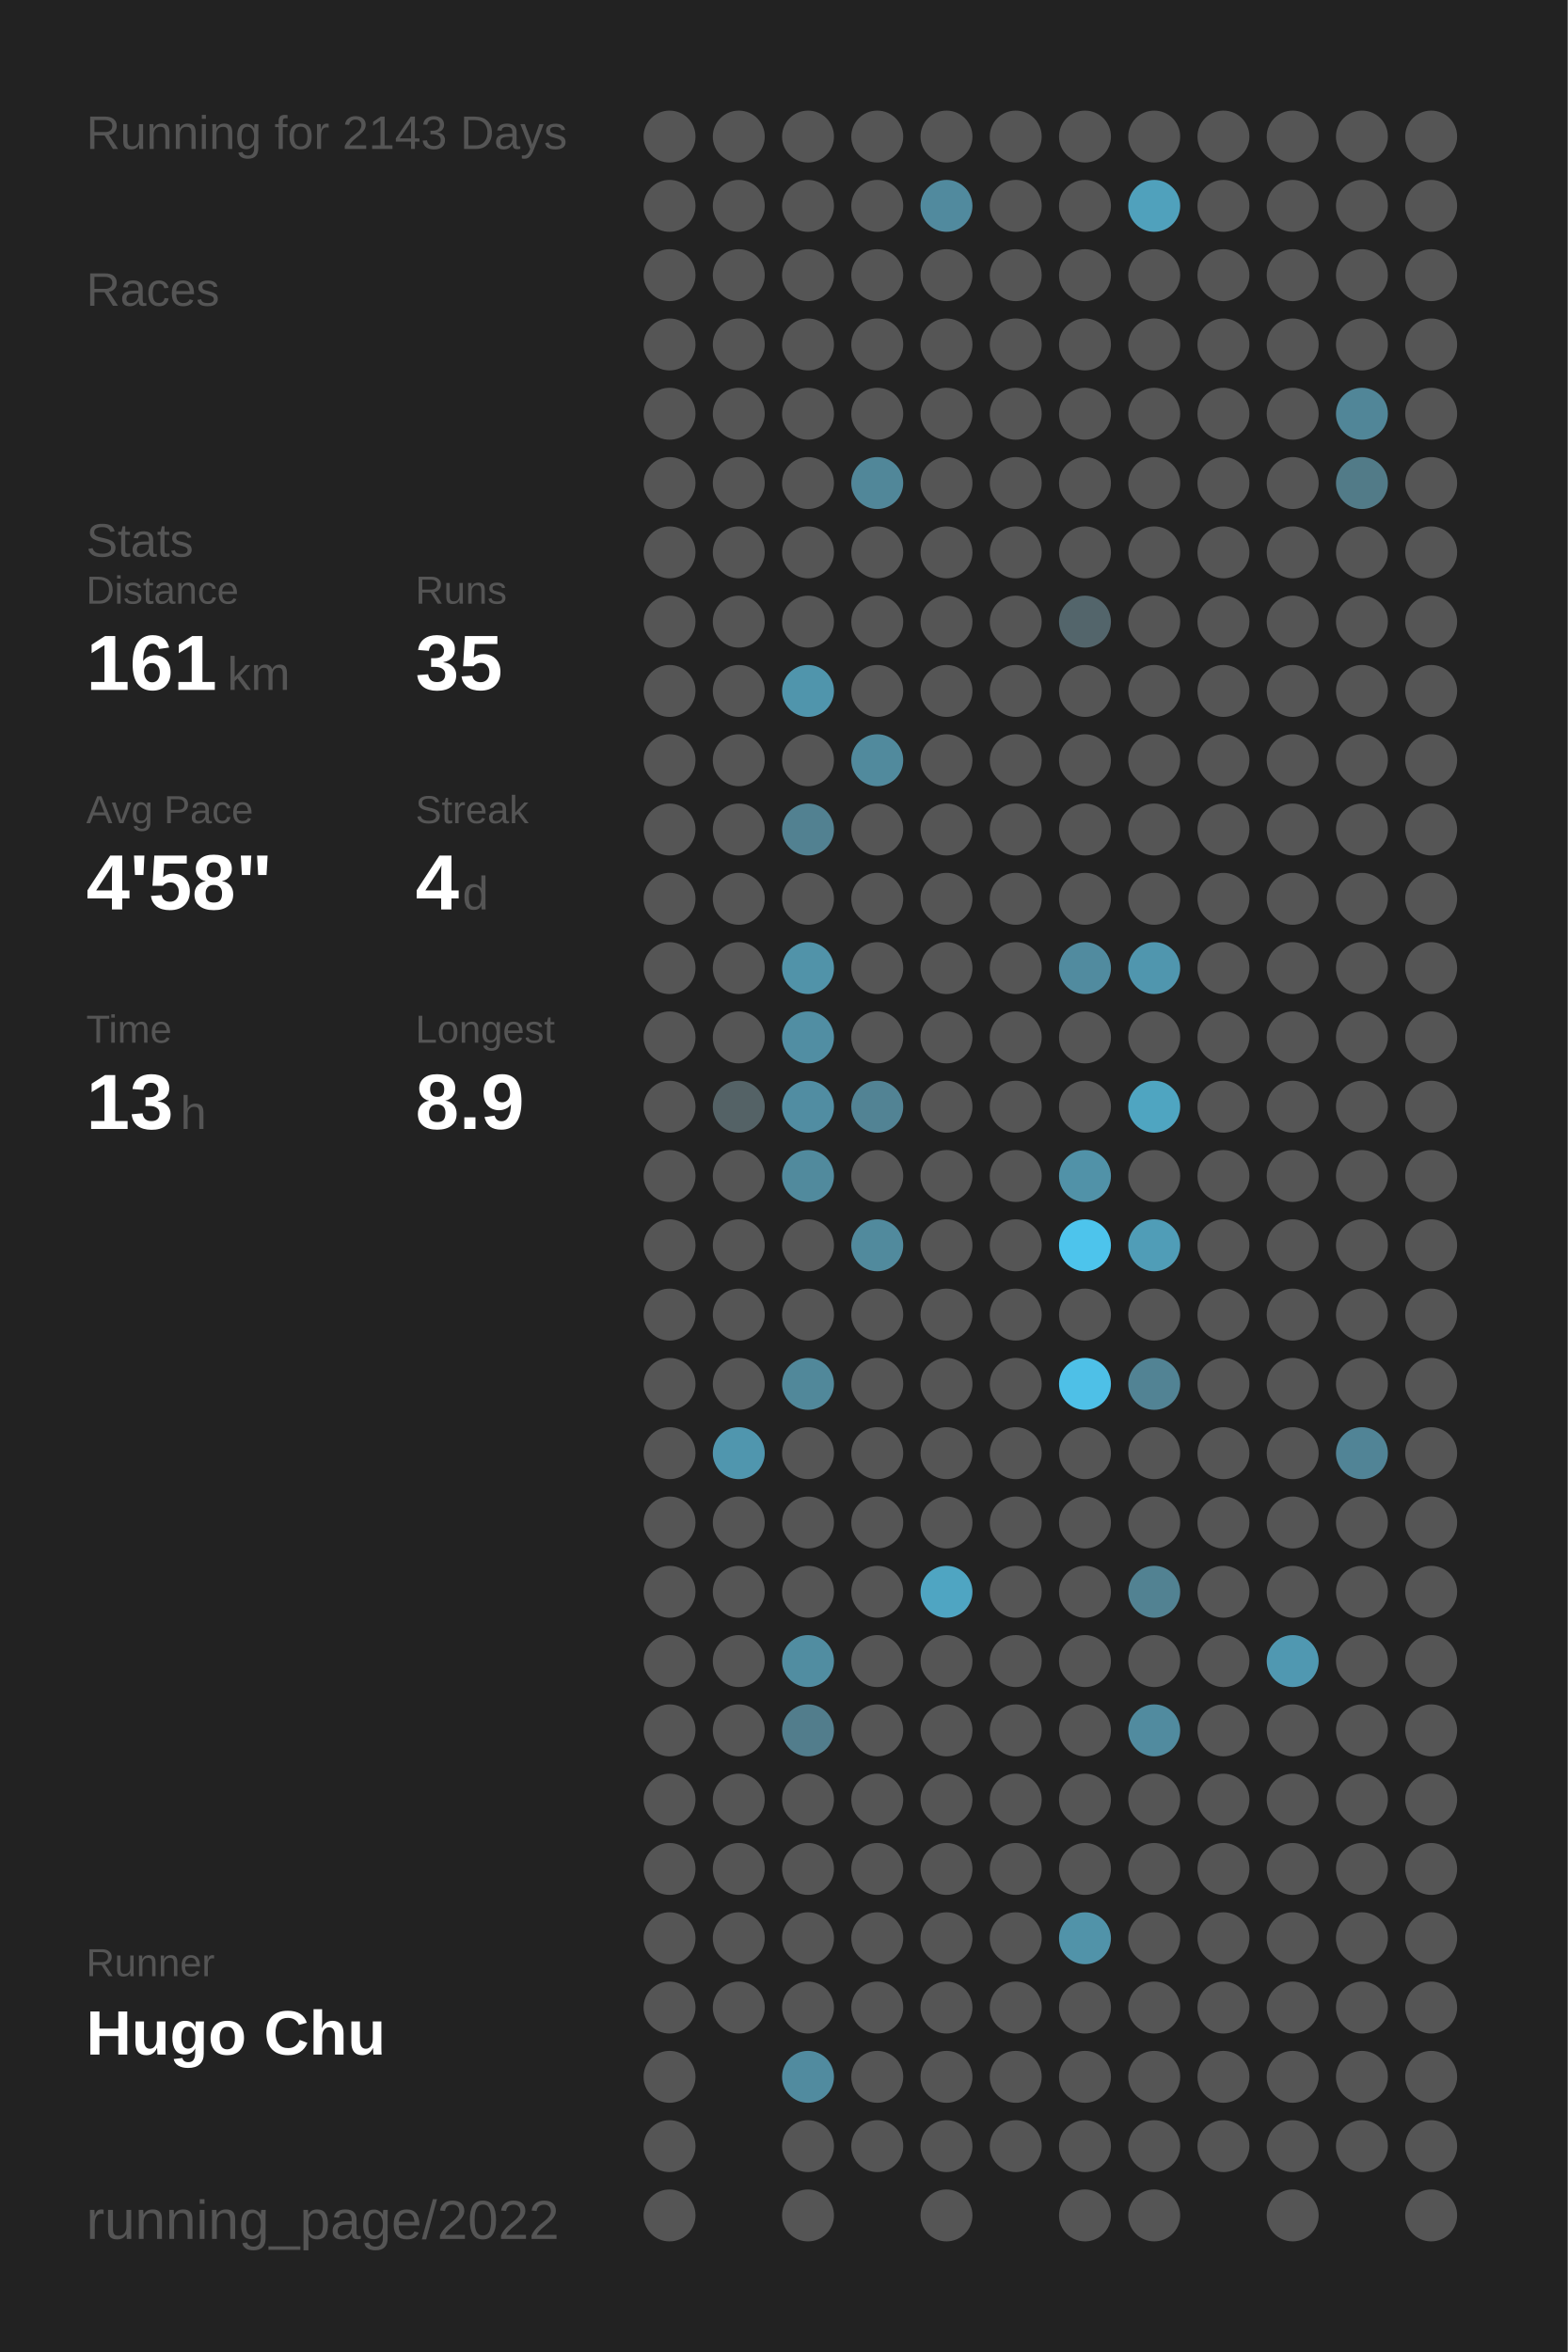
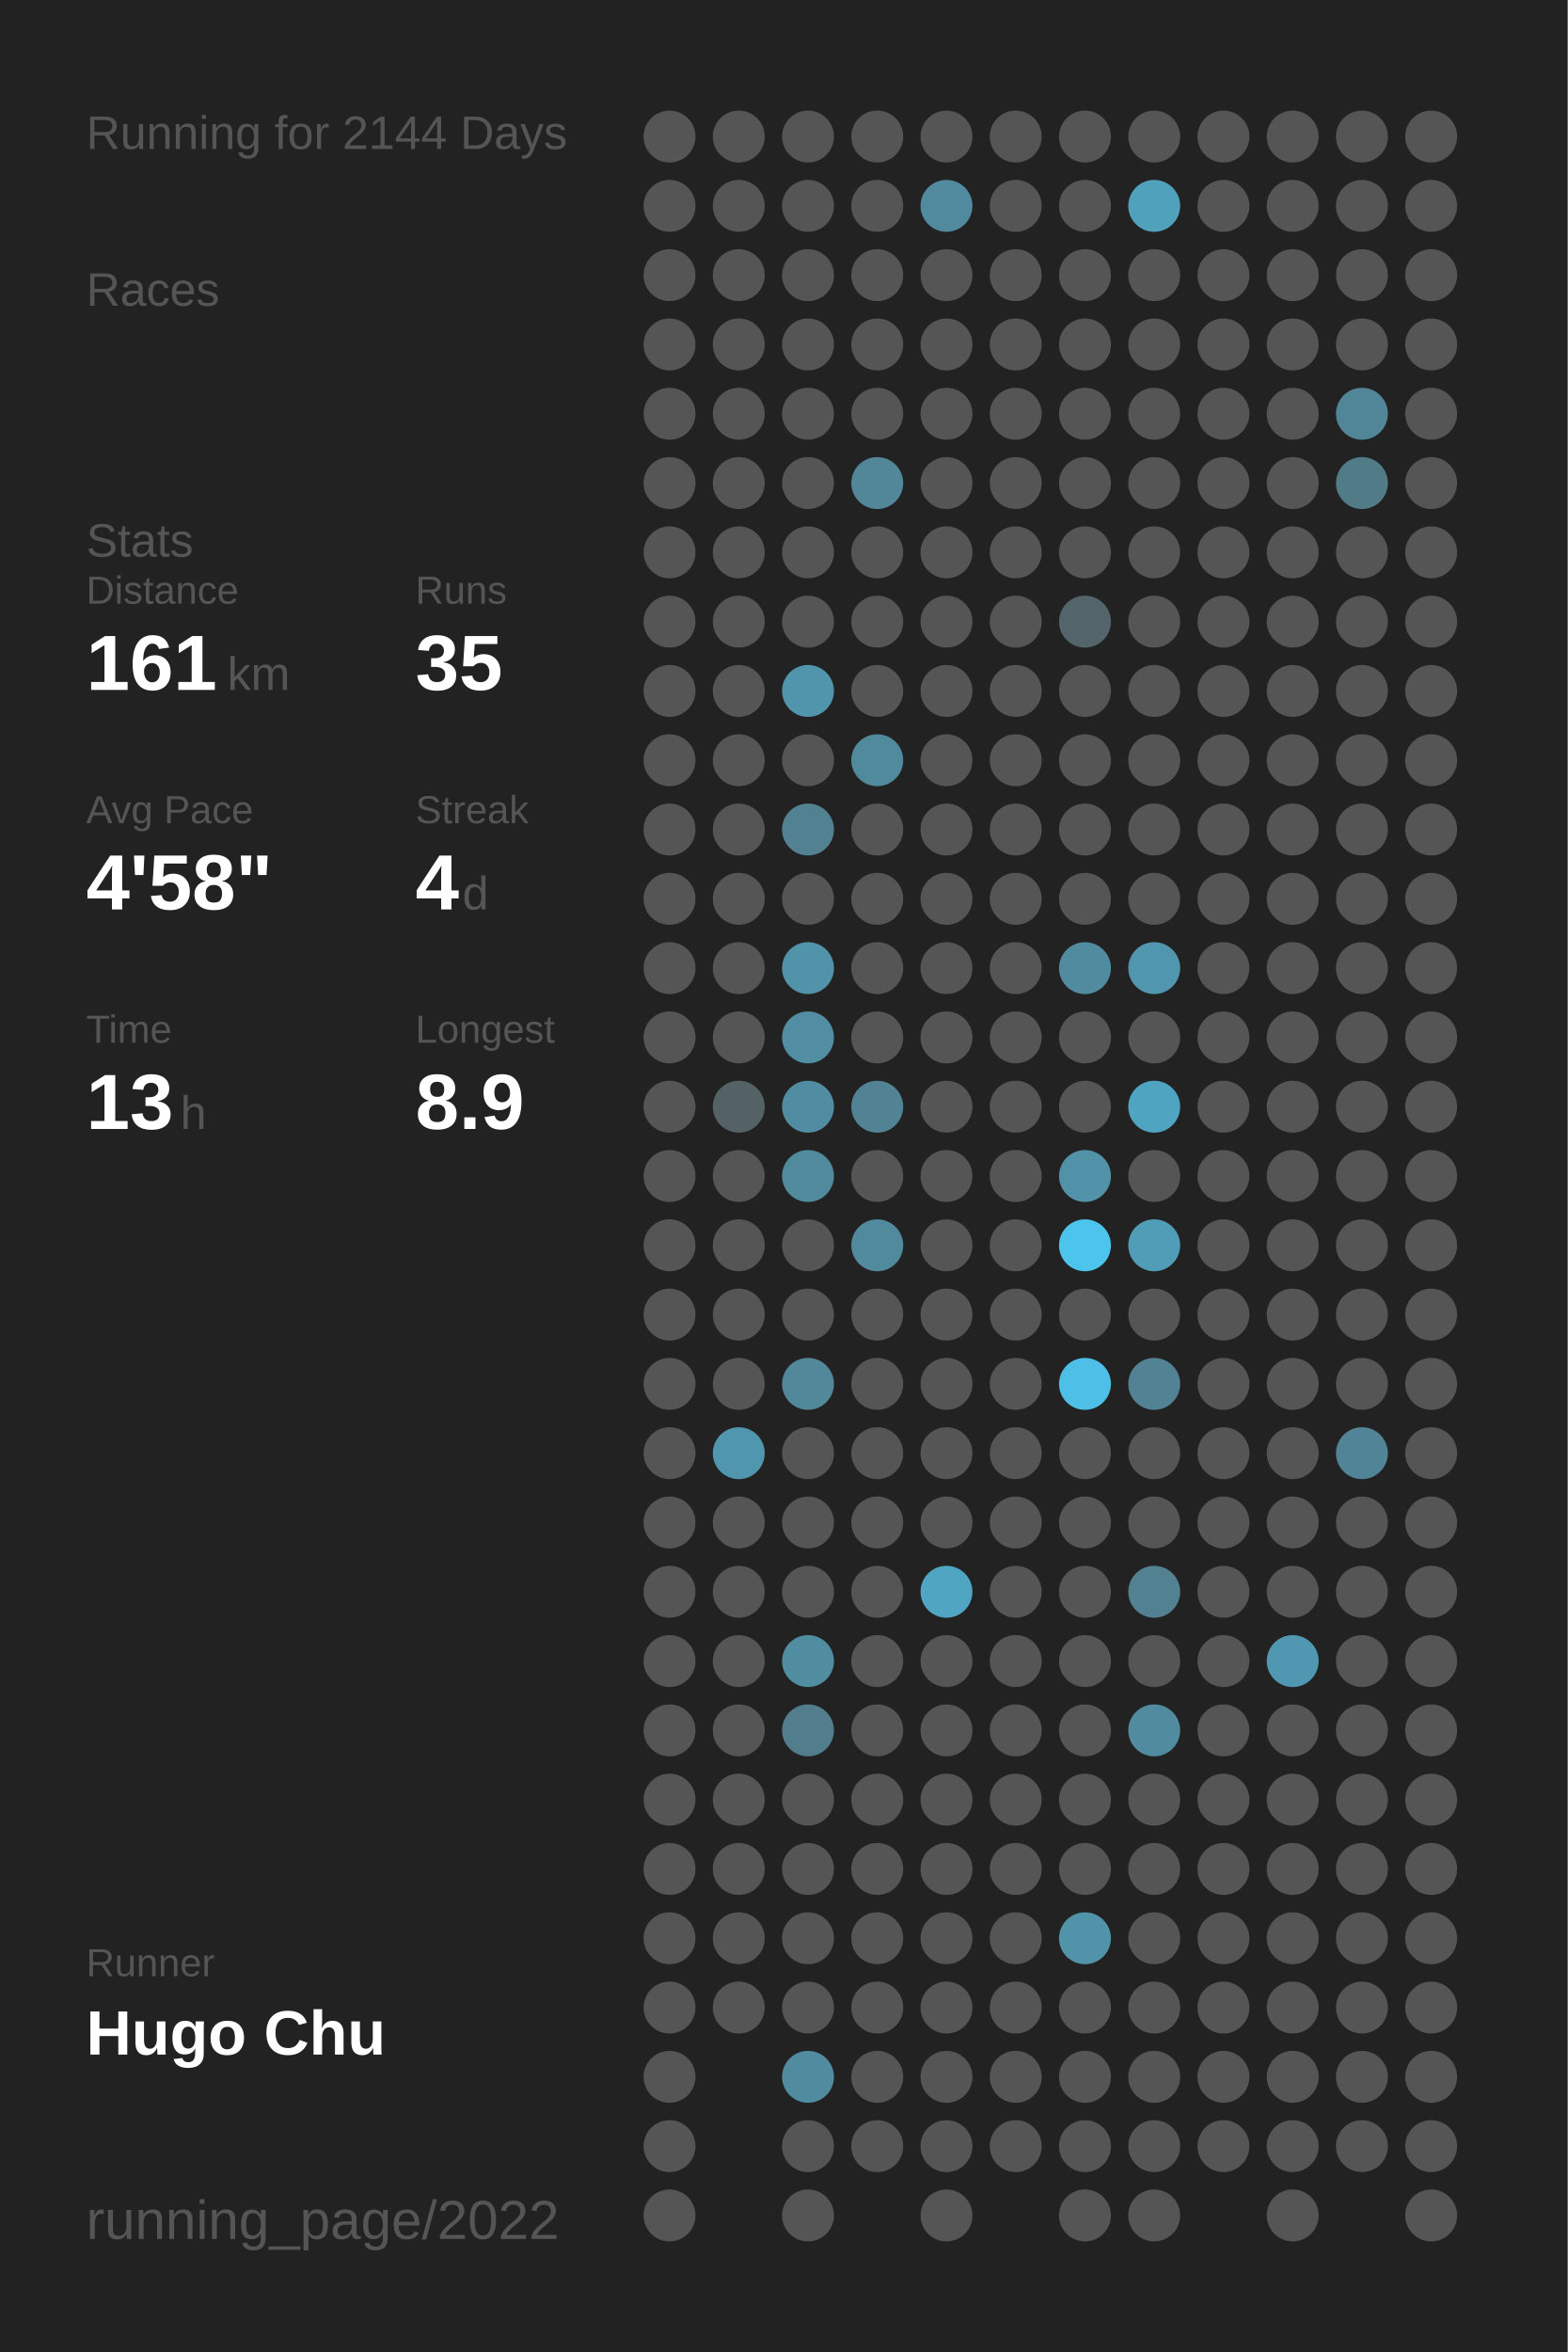
<svg xmlns="http://www.w3.org/2000/svg" baseProfile="full" height="300mm" version="1.1" viewBox="0,0,200,300" width="200mm">
  <defs />
  <rect fill="#222222" height="300" width="200" x="0" y="0" />
-   <text fill="#555555" style="font-size:6px; font-family:Arial;" x="11" y="19">Running for 2143 Days</text>
+   <text fill="#555555" style="font-size:6px; font-family:Arial;" x="11" y="19">Running for 2144 Days</text>
  <text fill="#555555" style="font-size:6px; font-family:Arial;" x="11" y="39">Races</text>
  <text fill="#555555" style="font-size:6px; font-family:Arial;" x="11" y="71">Stats</text>
  <text fill="#555555" style="font-size:5px; font-family:Arial;" x="11" y="77">Distance</text>
  <text fill="#FFFFFF" style="font-size:10px; font-family:Arial; font-weight:bold;" x="11" y="88">161</text>
  <text fill="#555555" style="font-size:6px; font-family:Arial;" x="29" y="88">km</text>
  <text fill="#555555" style="font-size:5px; font-family:Arial;" x="53" y="77">Runs</text>
  <text fill="#FFFFFF" style="font-size:10px; font-family:Arial; font-weight:bold;" x="53" y="88">35</text>
  <text fill="#555555" style="font-size:5px; font-family:Arial;" x="11" y="105">Avg Pace</text>
  <text fill="#FFFFFF" style="font-size:10px; font-family:Arial; font-weight:bold;" x="11" y="116">4'58"</text>
  <text fill="#555555" style="font-size:5px; font-family:Arial;" x="53" y="105">Streak</text>
  <text fill="#FFFFFF" style="font-size:10px; font-family:Arial; font-weight:bold;" x="53" y="116">4</text>
  <text fill="#555555" style="font-size:6px; font-family:Arial;" x="59" y="116">d</text>
  <text fill="#555555" style="font-size:5px; font-family:Arial;" x="11" y="133">Time</text>
  <text fill="#FFFFFF" style="font-size:10px; font-family:Arial; font-weight:bold;" x="11" y="144">13</text>
  <text fill="#555555" style="font-size:6px; font-family:Arial;" x="23" y="144">h</text>
  <text fill="#555555" style="font-size:5px; font-family:Arial;" x="53" y="133">Longest</text>
  <text fill="#FFFFFF" style="font-size:10px; font-family:Arial; font-weight:bold;" x="53" y="144">8.9</text>
  <text fill="#555555" style="font-size:5px; font-family:Arial;" x="11" y="252.065">Runner</text>
  <text fill="#FFFFFF" style="font-size:8px; font-family:Arial; font-weight:bold;" x="11" y="262.065">Hugo Chu</text>
  <text fill="#555555" style="font-size:7px; font-family:Arial;" x="11" y="285.581">running_page/2022</text>
  <circle cx="85.417" cy="17.419" fill="#555555" r="3.312" />
  <circle cx="85.417" cy="26.258" fill="#555555" r="3.312" />
  <circle cx="85.417" cy="35.097" fill="#555555" r="3.312" />
  <circle cx="85.417" cy="43.935" fill="#555555" r="3.312" />
  <circle cx="85.417" cy="52.774" fill="#555555" r="3.312" />
  <circle cx="85.417" cy="61.613" fill="#555555" r="3.312" />
  <circle cx="85.417" cy="70.452" fill="#555555" r="3.312" />
  <circle cx="85.417" cy="79.29" fill="#555555" r="3.312" />
  <circle cx="85.417" cy="88.129" fill="#555555" r="3.312" />
  <circle cx="85.417" cy="96.968" fill="#555555" r="3.312" />
  <circle cx="85.417" cy="105.806" fill="#555555" r="3.312" />
  <circle cx="85.417" cy="114.645" fill="#555555" r="3.312" />
  <circle cx="85.417" cy="123.484" fill="#555555" r="3.312" />
  <circle cx="85.417" cy="132.323" fill="#555555" r="3.312" />
  <circle cx="85.417" cy="141.161" fill="#555555" r="3.312" />
  <circle cx="85.417" cy="150" fill="#555555" r="3.312" />
  <circle cx="85.417" cy="158.839" fill="#555555" r="3.312" />
  <circle cx="85.417" cy="167.677" fill="#555555" r="3.312" />
  <circle cx="85.417" cy="176.516" fill="#555555" r="3.312" />
  <circle cx="85.417" cy="185.355" fill="#555555" r="3.312" />
  <circle cx="85.417" cy="194.194" fill="#555555" r="3.312" />
  <circle cx="85.417" cy="203.032" fill="#555555" r="3.312" />
  <circle cx="85.417" cy="211.871" fill="#555555" r="3.312" />
  <circle cx="85.417" cy="220.71" fill="#555555" r="3.312" />
  <circle cx="85.417" cy="229.548" fill="#555555" r="3.312" />
  <circle cx="85.417" cy="238.387" fill="#555555" r="3.312" />
  <circle cx="85.417" cy="247.226" fill="#555555" r="3.312" />
  <circle cx="85.417" cy="256.065" fill="#555555" r="3.312" />
  <circle cx="85.417" cy="264.903" fill="#555555" r="3.312" />
  <circle cx="85.417" cy="273.742" fill="#555555" r="3.312" />
  <circle cx="85.417" cy="282.581" fill="#555555" r="3.312" />
  <circle cx="94.25" cy="17.419" fill="#555555" r="3.312" />
  <circle cx="94.25" cy="26.258" fill="#555555" r="3.312" />
  <circle cx="94.25" cy="35.097" fill="#555555" r="3.312" />
  <circle cx="94.25" cy="43.935" fill="#555555" r="3.312" />
  <circle cx="94.25" cy="52.774" fill="#555555" r="3.312" />
  <circle cx="94.25" cy="61.613" fill="#555555" r="3.312" />
  <circle cx="94.25" cy="70.452" fill="#555555" r="3.312" />
  <circle cx="94.25" cy="79.29" fill="#555555" r="3.312" />
  <circle cx="94.25" cy="88.129" fill="#555555" r="3.312" />
  <circle cx="94.25" cy="96.968" fill="#555555" r="3.312" />
  <circle cx="94.25" cy="105.806" fill="#555555" r="3.312" />
  <circle cx="94.25" cy="114.645" fill="#555555" r="3.312" />
  <circle cx="94.25" cy="123.484" fill="#555555" r="3.312" />
  <circle cx="94.25" cy="132.323" fill="#555555" r="3.312" />
  <circle cx="94.25" cy="141.161" fill="#546266" r="3.312" />
  <circle cx="94.25" cy="150" fill="#555555" r="3.312" />
  <circle cx="94.25" cy="158.839" fill="#555555" r="3.312" />
  <circle cx="94.25" cy="167.677" fill="#555555" r="3.312" />
  <circle cx="94.25" cy="176.516" fill="#555555" r="3.312" />
  <circle cx="94.25" cy="185.355" fill="#5096ae" r="3.312" />
  <circle cx="94.25" cy="194.194" fill="#555555" r="3.312" />
  <circle cx="94.25" cy="203.032" fill="#555555" r="3.312" />
  <circle cx="94.25" cy="211.871" fill="#555555" r="3.312" />
  <circle cx="94.25" cy="220.71" fill="#555555" r="3.312" />
  <circle cx="94.25" cy="229.548" fill="#555555" r="3.312" />
  <circle cx="94.25" cy="238.387" fill="#555555" r="3.312" />
  <circle cx="94.25" cy="247.226" fill="#555555" r="3.312" />
  <circle cx="94.25" cy="256.065" fill="#555555" r="3.312" />
  <circle cx="103.083" cy="17.419" fill="#555555" r="3.312" />
  <circle cx="103.083" cy="26.258" fill="#555555" r="3.312" />
  <circle cx="103.083" cy="35.097" fill="#555555" r="3.312" />
  <circle cx="103.083" cy="43.935" fill="#555555" r="3.312" />
  <circle cx="103.083" cy="52.774" fill="#555555" r="3.312" />
  <circle cx="103.083" cy="61.613" fill="#555555" r="3.312" />
  <circle cx="103.083" cy="70.452" fill="#555555" r="3.312" />
  <circle cx="103.083" cy="79.29" fill="#555555" r="3.312" />
  <circle cx="103.083" cy="88.129" fill="#5095ac" r="3.312" />
  <circle cx="103.083" cy="96.968" fill="#555555" r="3.312" />
  <circle cx="103.083" cy="105.806" fill="#528191" r="3.312" />
  <circle cx="103.083" cy="114.645" fill="#555555" r="3.312" />
  <circle cx="103.083" cy="123.484" fill="#5193a9" r="3.312" />
  <circle cx="103.083" cy="132.323" fill="#518ea3" r="3.312" />
  <circle cx="103.083" cy="141.161" fill="#518da2" r="3.312" />
  <circle cx="103.083" cy="150" fill="#518a9d" r="3.312" />
  <circle cx="103.083" cy="158.839" fill="#555555" r="3.312" />
  <circle cx="103.083" cy="167.677" fill="#555555" r="3.312" />
  <circle cx="103.083" cy="176.516" fill="#51889a" r="3.312" />
  <circle cx="103.083" cy="185.355" fill="#555555" r="3.312" />
  <circle cx="103.083" cy="194.194" fill="#555555" r="3.312" />
  <circle cx="103.083" cy="203.032" fill="#555555" r="3.312" />
  <circle cx="103.083" cy="211.871" fill="#518da1" r="3.312" />
  <circle cx="103.083" cy="220.71" fill="#527d8c" r="3.312" />
  <circle cx="103.083" cy="229.548" fill="#555555" r="3.312" />
  <circle cx="103.083" cy="238.387" fill="#555555" r="3.312" />
  <circle cx="103.083" cy="247.226" fill="#555555" r="3.312" />
  <circle cx="103.083" cy="256.065" fill="#555555" r="3.312" />
  <circle cx="103.083" cy="264.903" fill="#518b9f" r="3.312" />
  <circle cx="103.083" cy="273.742" fill="#555555" r="3.312" />
  <circle cx="103.083" cy="282.581" fill="#555555" r="3.312" />
  <circle cx="111.917" cy="17.419" fill="#555555" r="3.312" />
  <circle cx="111.917" cy="26.258" fill="#555555" r="3.312" />
  <circle cx="111.917" cy="35.097" fill="#555555" r="3.312" />
  <circle cx="111.917" cy="43.935" fill="#555555" r="3.312" />
  <circle cx="111.917" cy="52.774" fill="#555555" r="3.312" />
  <circle cx="111.917" cy="61.613" fill="#518799" r="3.312" />
  <circle cx="111.917" cy="70.452" fill="#555555" r="3.312" />
  <circle cx="111.917" cy="79.29" fill="#555555" r="3.312" />
  <circle cx="111.917" cy="88.129" fill="#555555" r="3.312" />
  <circle cx="111.917" cy="96.968" fill="#518a9d" r="3.312" />
  <circle cx="111.917" cy="105.806" fill="#555555" r="3.312" />
  <circle cx="111.917" cy="114.645" fill="#555555" r="3.312" />
  <circle cx="111.917" cy="123.484" fill="#555555" r="3.312" />
  <circle cx="111.917" cy="132.323" fill="#555555" r="3.312" />
  <circle cx="111.917" cy="141.161" fill="#528394" r="3.312" />
  <circle cx="111.917" cy="150" fill="#555555" r="3.312" />
  <circle cx="111.917" cy="158.839" fill="#518a9d" r="3.312" />
  <circle cx="111.917" cy="167.677" fill="#555555" r="3.312" />
  <circle cx="111.917" cy="176.516" fill="#555555" r="3.312" />
  <circle cx="111.917" cy="185.355" fill="#555555" r="3.312" />
  <circle cx="111.917" cy="194.194" fill="#555555" r="3.312" />
  <circle cx="111.917" cy="203.032" fill="#555555" r="3.312" />
  <circle cx="111.917" cy="211.871" fill="#555555" r="3.312" />
  <circle cx="111.917" cy="220.71" fill="#555555" r="3.312" />
  <circle cx="111.917" cy="229.548" fill="#555555" r="3.312" />
  <circle cx="111.917" cy="238.387" fill="#555555" r="3.312" />
  <circle cx="111.917" cy="247.226" fill="#555555" r="3.312" />
  <circle cx="111.917" cy="256.065" fill="#555555" r="3.312" />
  <circle cx="111.917" cy="264.903" fill="#555555" r="3.312" />
  <circle cx="111.917" cy="273.742" fill="#555555" r="3.312" />
  <circle cx="120.75" cy="17.419" fill="#555555" r="3.312" />
  <circle cx="120.75" cy="26.258" fill="#518a9e" r="3.312" />
  <circle cx="120.75" cy="35.097" fill="#555555" r="3.312" />
  <circle cx="120.75" cy="43.935" fill="#555555" r="3.312" />
  <circle cx="120.75" cy="52.774" fill="#555555" r="3.312" />
  <circle cx="120.75" cy="61.613" fill="#555555" r="3.312" />
  <circle cx="120.75" cy="70.452" fill="#555555" r="3.312" />
  <circle cx="120.75" cy="79.29" fill="#555555" r="3.312" />
  <circle cx="120.75" cy="88.129" fill="#555555" r="3.312" />
  <circle cx="120.75" cy="96.968" fill="#555555" r="3.312" />
  <circle cx="120.75" cy="105.806" fill="#555555" r="3.312" />
  <circle cx="120.75" cy="114.645" fill="#555555" r="3.312" />
  <circle cx="120.75" cy="123.484" fill="#555555" r="3.312" />
  <circle cx="120.75" cy="132.323" fill="#555555" r="3.312" />
  <circle cx="120.75" cy="141.161" fill="#555555" r="3.312" />
  <circle cx="120.75" cy="150" fill="#555555" r="3.312" />
  <circle cx="120.75" cy="158.839" fill="#555555" r="3.312" />
  <circle cx="120.75" cy="167.677" fill="#555555" r="3.312" />
  <circle cx="120.75" cy="176.516" fill="#555555" r="3.312" />
  <circle cx="120.75" cy="185.355" fill="#555555" r="3.312" />
  <circle cx="120.75" cy="194.194" fill="#555555" r="3.312" />
  <circle cx="120.75" cy="203.032" fill="#4fa5c2" r="3.312" />
  <circle cx="120.75" cy="211.871" fill="#555555" r="3.312" />
  <circle cx="120.75" cy="220.71" fill="#555555" r="3.312" />
  <circle cx="120.75" cy="229.548" fill="#555555" r="3.312" />
  <circle cx="120.75" cy="238.387" fill="#555555" r="3.312" />
  <circle cx="120.75" cy="247.226" fill="#555555" r="3.312" />
  <circle cx="120.75" cy="256.065" fill="#555555" r="3.312" />
  <circle cx="120.75" cy="264.903" fill="#555555" r="3.312" />
  <circle cx="120.75" cy="273.742" fill="#555555" r="3.312" />
  <circle cx="120.75" cy="282.581" fill="#555555" r="3.312" />
  <circle cx="129.583" cy="17.419" fill="#555555" r="3.312" />
  <circle cx="129.583" cy="26.258" fill="#555555" r="3.312" />
  <circle cx="129.583" cy="35.097" fill="#555555" r="3.312" />
  <circle cx="129.583" cy="43.935" fill="#555555" r="3.312" />
  <circle cx="129.583" cy="52.774" fill="#555555" r="3.312" />
  <circle cx="129.583" cy="61.613" fill="#555555" r="3.312" />
  <circle cx="129.583" cy="70.452" fill="#555555" r="3.312" />
  <circle cx="129.583" cy="79.29" fill="#555555" r="3.312" />
  <circle cx="129.583" cy="88.129" fill="#555555" r="3.312" />
  <circle cx="129.583" cy="96.968" fill="#555555" r="3.312" />
  <circle cx="129.583" cy="105.806" fill="#555555" r="3.312" />
  <circle cx="129.583" cy="114.645" fill="#555555" r="3.312" />
  <circle cx="129.583" cy="123.484" fill="#555555" r="3.312" />
  <circle cx="129.583" cy="132.323" fill="#555555" r="3.312" />
  <circle cx="129.583" cy="141.161" fill="#555555" r="3.312" />
  <circle cx="129.583" cy="150" fill="#555555" r="3.312" />
  <circle cx="129.583" cy="158.839" fill="#555555" r="3.312" />
  <circle cx="129.583" cy="167.677" fill="#555555" r="3.312" />
  <circle cx="129.583" cy="176.516" fill="#555555" r="3.312" />
  <circle cx="129.583" cy="185.355" fill="#555555" r="3.312" />
  <circle cx="129.583" cy="194.194" fill="#555555" r="3.312" />
  <circle cx="129.583" cy="203.032" fill="#555555" r="3.312" />
  <circle cx="129.583" cy="211.871" fill="#555555" r="3.312" />
  <circle cx="129.583" cy="220.71" fill="#555555" r="3.312" />
  <circle cx="129.583" cy="229.548" fill="#555555" r="3.312" />
  <circle cx="129.583" cy="238.387" fill="#555555" r="3.312" />
  <circle cx="129.583" cy="247.226" fill="#555555" r="3.312" />
  <circle cx="129.583" cy="256.065" fill="#555555" r="3.312" />
  <circle cx="129.583" cy="264.903" fill="#555555" r="3.312" />
  <circle cx="129.583" cy="273.742" fill="#555555" r="3.312" />
  <circle cx="138.417" cy="17.419" fill="#555555" r="3.312" />
  <circle cx="138.417" cy="26.258" fill="#555555" r="3.312" />
  <circle cx="138.417" cy="35.097" fill="#555555" r="3.312" />
  <circle cx="138.417" cy="43.935" fill="#555555" r="3.312" />
  <circle cx="138.417" cy="52.774" fill="#555555" r="3.312" />
  <circle cx="138.417" cy="61.613" fill="#555555" r="3.312" />
  <circle cx="138.417" cy="70.452" fill="#555555" r="3.312" />
  <circle cx="138.417" cy="79.29" fill="#53656b" r="3.312" />
  <circle cx="138.417" cy="88.129" fill="#555555" r="3.312" />
  <circle cx="138.417" cy="96.968" fill="#555555" r="3.312" />
  <circle cx="138.417" cy="105.806" fill="#555555" r="3.312" />
  <circle cx="138.417" cy="114.645" fill="#555555" r="3.312" />
  <circle cx="138.417" cy="123.484" fill="#518b9f" r="3.312" />
  <circle cx="138.417" cy="132.323" fill="#555555" r="3.312" />
  <circle cx="138.417" cy="141.161" fill="#555555" r="3.312" />
  <circle cx="138.417" cy="150" fill="#5192a8" r="3.312" />
  <circle cx="138.417" cy="158.839" fill="#4dc4ec" r="3.312" />
  <circle cx="138.417" cy="167.677" fill="#555555" r="3.312" />
  <circle cx="138.417" cy="176.516" fill="#4ec0e7" r="3.312" />
  <circle cx="138.417" cy="185.355" fill="#555555" r="3.312" />
  <circle cx="138.417" cy="194.194" fill="#555555" r="3.312" />
  <circle cx="138.417" cy="203.032" fill="#555555" r="3.312" />
  <circle cx="138.417" cy="211.871" fill="#555555" r="3.312" />
  <circle cx="138.417" cy="220.71" fill="#555555" r="3.312" />
  <circle cx="138.417" cy="229.548" fill="#555555" r="3.312" />
  <circle cx="138.417" cy="238.387" fill="#555555" r="3.312" />
  <circle cx="138.417" cy="247.226" fill="#5193a9" r="3.312" />
  <circle cx="138.417" cy="256.065" fill="#555555" r="3.312" />
  <circle cx="138.417" cy="264.903" fill="#555555" r="3.312" />
  <circle cx="138.417" cy="273.742" fill="#555555" r="3.312" />
  <circle cx="138.417" cy="282.581" fill="#555555" r="3.312" />
  <circle cx="147.25" cy="17.419" fill="#555555" r="3.312" />
  <circle cx="147.25" cy="26.258" fill="#50a1bc" r="3.312" />
  <circle cx="147.25" cy="35.097" fill="#555555" r="3.312" />
  <circle cx="147.25" cy="43.935" fill="#555555" r="3.312" />
  <circle cx="147.25" cy="52.774" fill="#555555" r="3.312" />
  <circle cx="147.25" cy="61.613" fill="#555555" r="3.312" />
  <circle cx="147.25" cy="70.452" fill="#555555" r="3.312" />
  <circle cx="147.25" cy="79.29" fill="#555555" r="3.312" />
  <circle cx="147.25" cy="88.129" fill="#555555" r="3.312" />
  <circle cx="147.25" cy="96.968" fill="#555555" r="3.312" />
  <circle cx="147.25" cy="105.806" fill="#555555" r="3.312" />
  <circle cx="147.25" cy="114.645" fill="#555555" r="3.312" />
  <circle cx="147.25" cy="123.484" fill="#5096ae" r="3.312" />
  <circle cx="147.25" cy="132.323" fill="#555555" r="3.312" />
  <circle cx="147.25" cy="141.161" fill="#4fa5c1" r="3.312" />
  <circle cx="147.25" cy="150" fill="#555555" r="3.312" />
  <circle cx="147.25" cy="158.839" fill="#509db7" r="3.312" />
  <circle cx="147.25" cy="167.677" fill="#555555" r="3.312" />
  <circle cx="147.25" cy="176.516" fill="#528394" r="3.312" />
  <circle cx="147.25" cy="185.355" fill="#555555" r="3.312" />
  <circle cx="147.25" cy="194.194" fill="#555555" r="3.312" />
  <circle cx="147.25" cy="203.032" fill="#528292" r="3.312" />
  <circle cx="147.25" cy="211.871" fill="#555555" r="3.312" />
  <circle cx="147.25" cy="220.71" fill="#518b9f" r="3.312" />
  <circle cx="147.25" cy="229.548" fill="#555555" r="3.312" />
  <circle cx="147.25" cy="238.387" fill="#555555" r="3.312" />
  <circle cx="147.25" cy="247.226" fill="#555555" r="3.312" />
  <circle cx="147.25" cy="256.065" fill="#555555" r="3.312" />
  <circle cx="147.25" cy="264.903" fill="#555555" r="3.312" />
  <circle cx="147.25" cy="273.742" fill="#555555" r="3.312" />
  <circle cx="147.25" cy="282.581" fill="#555555" r="3.312" />
  <circle cx="156.083" cy="17.419" fill="#555555" r="3.312" />
  <circle cx="156.083" cy="26.258" fill="#555555" r="3.312" />
  <circle cx="156.083" cy="35.097" fill="#555555" r="3.312" />
  <circle cx="156.083" cy="43.935" fill="#555555" r="3.312" />
  <circle cx="156.083" cy="52.774" fill="#555555" r="3.312" />
  <circle cx="156.083" cy="61.613" fill="#555555" r="3.312" />
  <circle cx="156.083" cy="70.452" fill="#555555" r="3.312" />
  <circle cx="156.083" cy="79.29" fill="#555555" r="3.312" />
  <circle cx="156.083" cy="88.129" fill="#555555" r="3.312" />
  <circle cx="156.083" cy="96.968" fill="#555555" r="3.312" />
  <circle cx="156.083" cy="105.806" fill="#555555" r="3.312" />
  <circle cx="156.083" cy="114.645" fill="#555555" r="3.312" />
  <circle cx="156.083" cy="123.484" fill="#555555" r="3.312" />
  <circle cx="156.083" cy="132.323" fill="#555555" r="3.312" />
  <circle cx="156.083" cy="141.161" fill="#555555" r="3.312" />
  <circle cx="156.083" cy="150" fill="#555555" r="3.312" />
  <circle cx="156.083" cy="158.839" fill="#555555" r="3.312" />
  <circle cx="156.083" cy="167.677" fill="#555555" r="3.312" />
  <circle cx="156.083" cy="176.516" fill="#555555" r="3.312" />
  <circle cx="156.083" cy="185.355" fill="#555555" r="3.312" />
  <circle cx="156.083" cy="194.194" fill="#555555" r="3.312" />
  <circle cx="156.083" cy="203.032" fill="#555555" r="3.312" />
  <circle cx="156.083" cy="211.871" fill="#555555" r="3.312" />
  <circle cx="156.083" cy="220.71" fill="#555555" r="3.312" />
  <circle cx="156.083" cy="229.548" fill="#555555" r="3.312" />
  <circle cx="156.083" cy="238.387" fill="#555555" r="3.312" />
  <circle cx="156.083" cy="247.226" fill="#555555" r="3.312" />
  <circle cx="156.083" cy="256.065" fill="#555555" r="3.312" />
  <circle cx="156.083" cy="264.903" fill="#555555" r="3.312" />
  <circle cx="156.083" cy="273.742" fill="#555555" r="3.312" />
  <circle cx="164.917" cy="17.419" fill="#555555" r="3.312" />
  <circle cx="164.917" cy="26.258" fill="#555555" r="3.312" />
  <circle cx="164.917" cy="35.097" fill="#555555" r="3.312" />
  <circle cx="164.917" cy="43.935" fill="#555555" r="3.312" />
  <circle cx="164.917" cy="52.774" fill="#555555" r="3.312" />
  <circle cx="164.917" cy="61.613" fill="#555555" r="3.312" />
  <circle cx="164.917" cy="70.452" fill="#555555" r="3.312" />
  <circle cx="164.917" cy="79.29" fill="#555555" r="3.312" />
  <circle cx="164.917" cy="88.129" fill="#555555" r="3.312" />
  <circle cx="164.917" cy="96.968" fill="#555555" r="3.312" />
  <circle cx="164.917" cy="105.806" fill="#555555" r="3.312" />
  <circle cx="164.917" cy="114.645" fill="#555555" r="3.312" />
  <circle cx="164.917" cy="123.484" fill="#555555" r="3.312" />
  <circle cx="164.917" cy="132.323" fill="#555555" r="3.312" />
  <circle cx="164.917" cy="141.161" fill="#555555" r="3.312" />
  <circle cx="164.917" cy="150" fill="#555555" r="3.312" />
  <circle cx="164.917" cy="158.839" fill="#555555" r="3.312" />
  <circle cx="164.917" cy="167.677" fill="#555555" r="3.312" />
  <circle cx="164.917" cy="176.516" fill="#555555" r="3.312" />
  <circle cx="164.917" cy="185.355" fill="#555555" r="3.312" />
  <circle cx="164.917" cy="194.194" fill="#555555" r="3.312" />
  <circle cx="164.917" cy="203.032" fill="#555555" r="3.312" />
  <circle cx="164.917" cy="211.871" fill="#5098b1" r="3.312" />
  <circle cx="164.917" cy="220.71" fill="#555555" r="3.312" />
  <circle cx="164.917" cy="229.548" fill="#555555" r="3.312" />
  <circle cx="164.917" cy="238.387" fill="#555555" r="3.312" />
  <circle cx="164.917" cy="247.226" fill="#555555" r="3.312" />
  <circle cx="164.917" cy="256.065" fill="#555555" r="3.312" />
  <circle cx="164.917" cy="264.903" fill="#555555" r="3.312" />
  <circle cx="164.917" cy="273.742" fill="#555555" r="3.312" />
  <circle cx="164.917" cy="282.581" fill="#555555" r="3.312" />
  <circle cx="173.75" cy="17.419" fill="#555555" r="3.312" />
  <circle cx="173.75" cy="26.258" fill="#555555" r="3.312" />
  <circle cx="173.75" cy="35.097" fill="#555555" r="3.312" />
  <circle cx="173.75" cy="43.935" fill="#555555" r="3.312" />
  <circle cx="173.75" cy="52.774" fill="#518698" r="3.312" />
  <circle cx="173.75" cy="61.613" fill="#527b88" r="3.312" />
  <circle cx="173.75" cy="70.452" fill="#555555" r="3.312" />
  <circle cx="173.75" cy="79.29" fill="#555555" r="3.312" />
  <circle cx="173.75" cy="88.129" fill="#555555" r="3.312" />
  <circle cx="173.75" cy="96.968" fill="#555555" r="3.312" />
  <circle cx="173.75" cy="105.806" fill="#555555" r="3.312" />
  <circle cx="173.75" cy="114.645" fill="#555555" r="3.312" />
  <circle cx="173.75" cy="123.484" fill="#555555" r="3.312" />
  <circle cx="173.75" cy="132.323" fill="#555555" r="3.312" />
  <circle cx="173.75" cy="141.161" fill="#555555" r="3.312" />
  <circle cx="173.75" cy="150" fill="#555555" r="3.312" />
  <circle cx="173.75" cy="158.839" fill="#555555" r="3.312" />
  <circle cx="173.75" cy="167.677" fill="#555555" r="3.312" />
  <circle cx="173.75" cy="176.516" fill="#555555" r="3.312" />
  <circle cx="173.75" cy="185.355" fill="#518496" r="3.312" />
  <circle cx="173.75" cy="194.194" fill="#555555" r="3.312" />
  <circle cx="173.75" cy="203.032" fill="#555555" r="3.312" />
  <circle cx="173.75" cy="211.871" fill="#555555" r="3.312" />
  <circle cx="173.75" cy="220.71" fill="#555555" r="3.312" />
  <circle cx="173.75" cy="229.548" fill="#555555" r="3.312" />
  <circle cx="173.75" cy="238.387" fill="#555555" r="3.312" />
  <circle cx="173.75" cy="247.226" fill="#555555" r="3.312" />
  <circle cx="173.75" cy="256.065" fill="#555555" r="3.312" />
  <circle cx="173.75" cy="264.903" fill="#555555" r="3.312" />
  <circle cx="173.75" cy="273.742" fill="#555555" r="3.312" />
  <circle cx="182.583" cy="17.419" fill="#555555" r="3.312" />
  <circle cx="182.583" cy="26.258" fill="#555555" r="3.312" />
  <circle cx="182.583" cy="35.097" fill="#555555" r="3.312" />
  <circle cx="182.583" cy="43.935" fill="#555555" r="3.312" />
  <circle cx="182.583" cy="52.774" fill="#555555" r="3.312" />
  <circle cx="182.583" cy="61.613" fill="#555555" r="3.312" />
  <circle cx="182.583" cy="70.452" fill="#555555" r="3.312" />
  <circle cx="182.583" cy="79.29" fill="#555555" r="3.312" />
  <circle cx="182.583" cy="88.129" fill="#555555" r="3.312" />
  <circle cx="182.583" cy="96.968" fill="#555555" r="3.312" />
  <circle cx="182.583" cy="105.806" fill="#555555" r="3.312" />
  <circle cx="182.583" cy="114.645" fill="#555555" r="3.312" />
  <circle cx="182.583" cy="123.484" fill="#555555" r="3.312" />
  <circle cx="182.583" cy="132.323" fill="#555555" r="3.312" />
  <circle cx="182.583" cy="141.161" fill="#555555" r="3.312" />
  <circle cx="182.583" cy="150" fill="#555555" r="3.312" />
  <circle cx="182.583" cy="158.839" fill="#555555" r="3.312" />
  <circle cx="182.583" cy="167.677" fill="#555555" r="3.312" />
  <circle cx="182.583" cy="176.516" fill="#555555" r="3.312" />
  <circle cx="182.583" cy="185.355" fill="#555555" r="3.312" />
  <circle cx="182.583" cy="194.194" fill="#555555" r="3.312" />
  <circle cx="182.583" cy="203.032" fill="#555555" r="3.312" />
  <circle cx="182.583" cy="211.871" fill="#555555" r="3.312" />
  <circle cx="182.583" cy="220.71" fill="#555555" r="3.312" />
  <circle cx="182.583" cy="229.548" fill="#555555" r="3.312" />
  <circle cx="182.583" cy="238.387" fill="#555555" r="3.312" />
  <circle cx="182.583" cy="247.226" fill="#555555" r="3.312" />
  <circle cx="182.583" cy="256.065" fill="#555555" r="3.312" />
  <circle cx="182.583" cy="264.903" fill="#555555" r="3.312" />
  <circle cx="182.583" cy="273.742" fill="#555555" r="3.312" />
  <circle cx="182.583" cy="282.581" fill="#555555" r="3.312" />
</svg>
